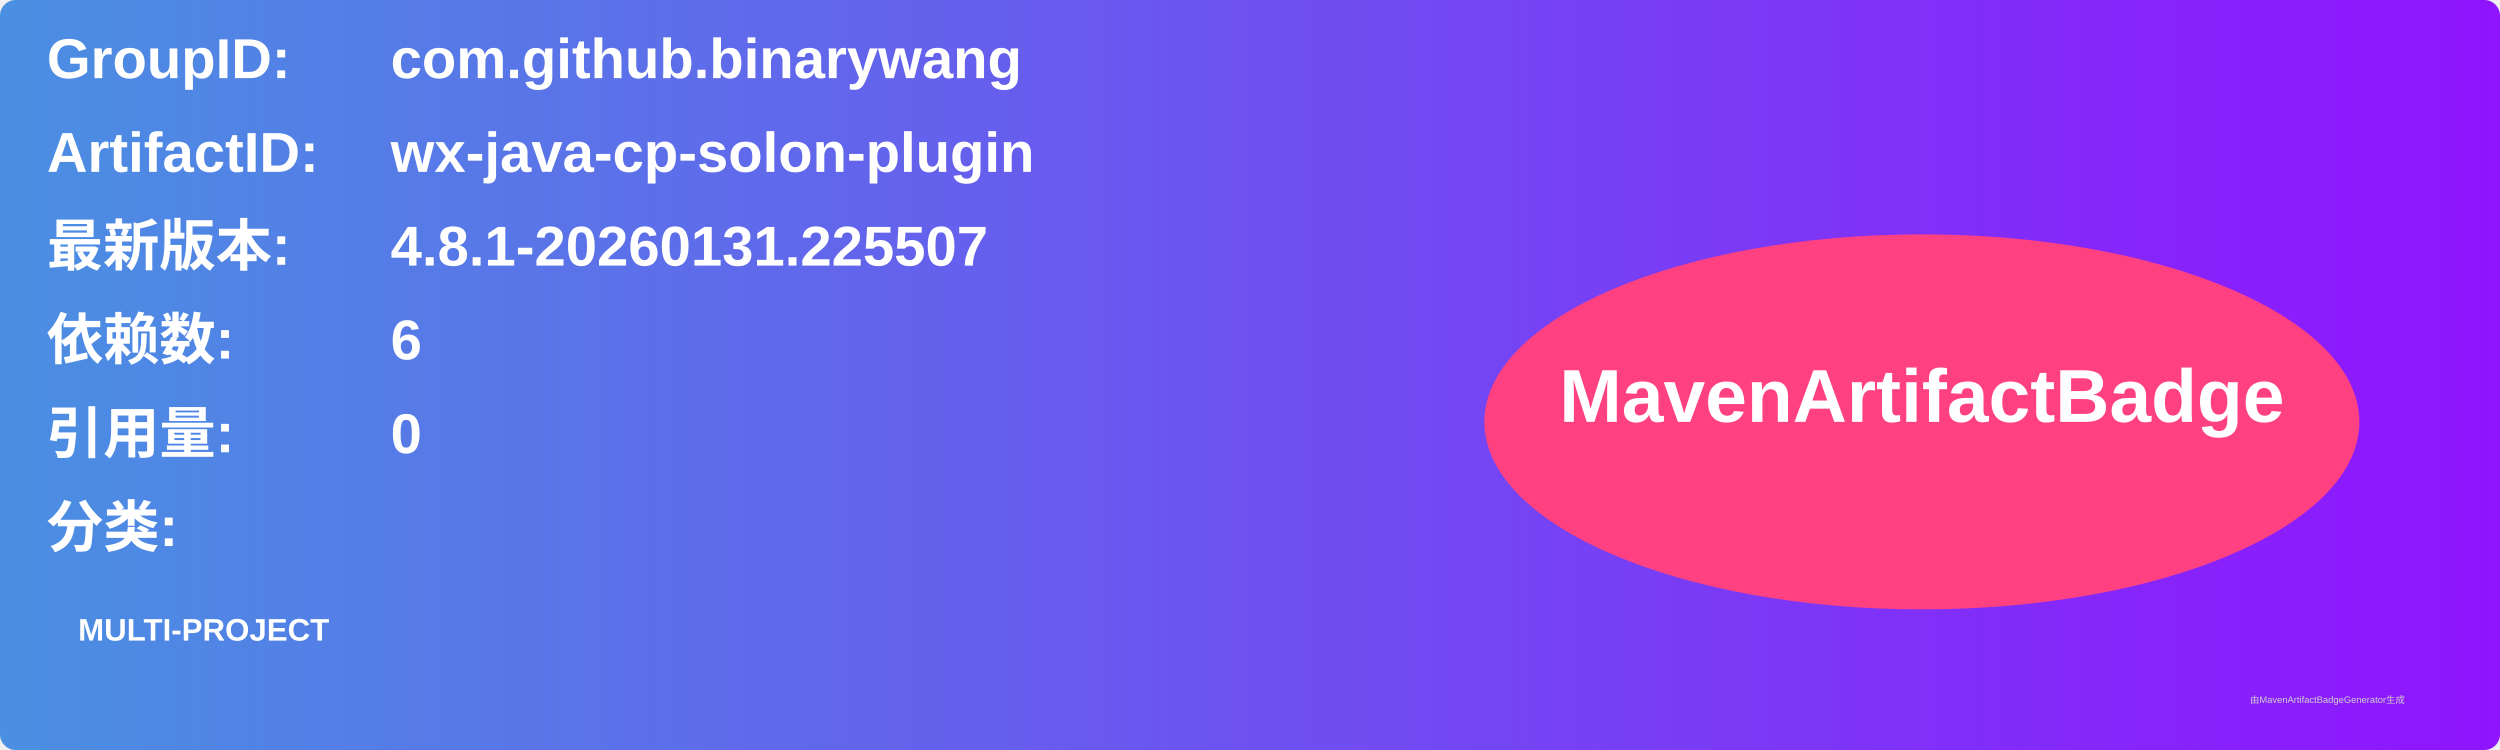
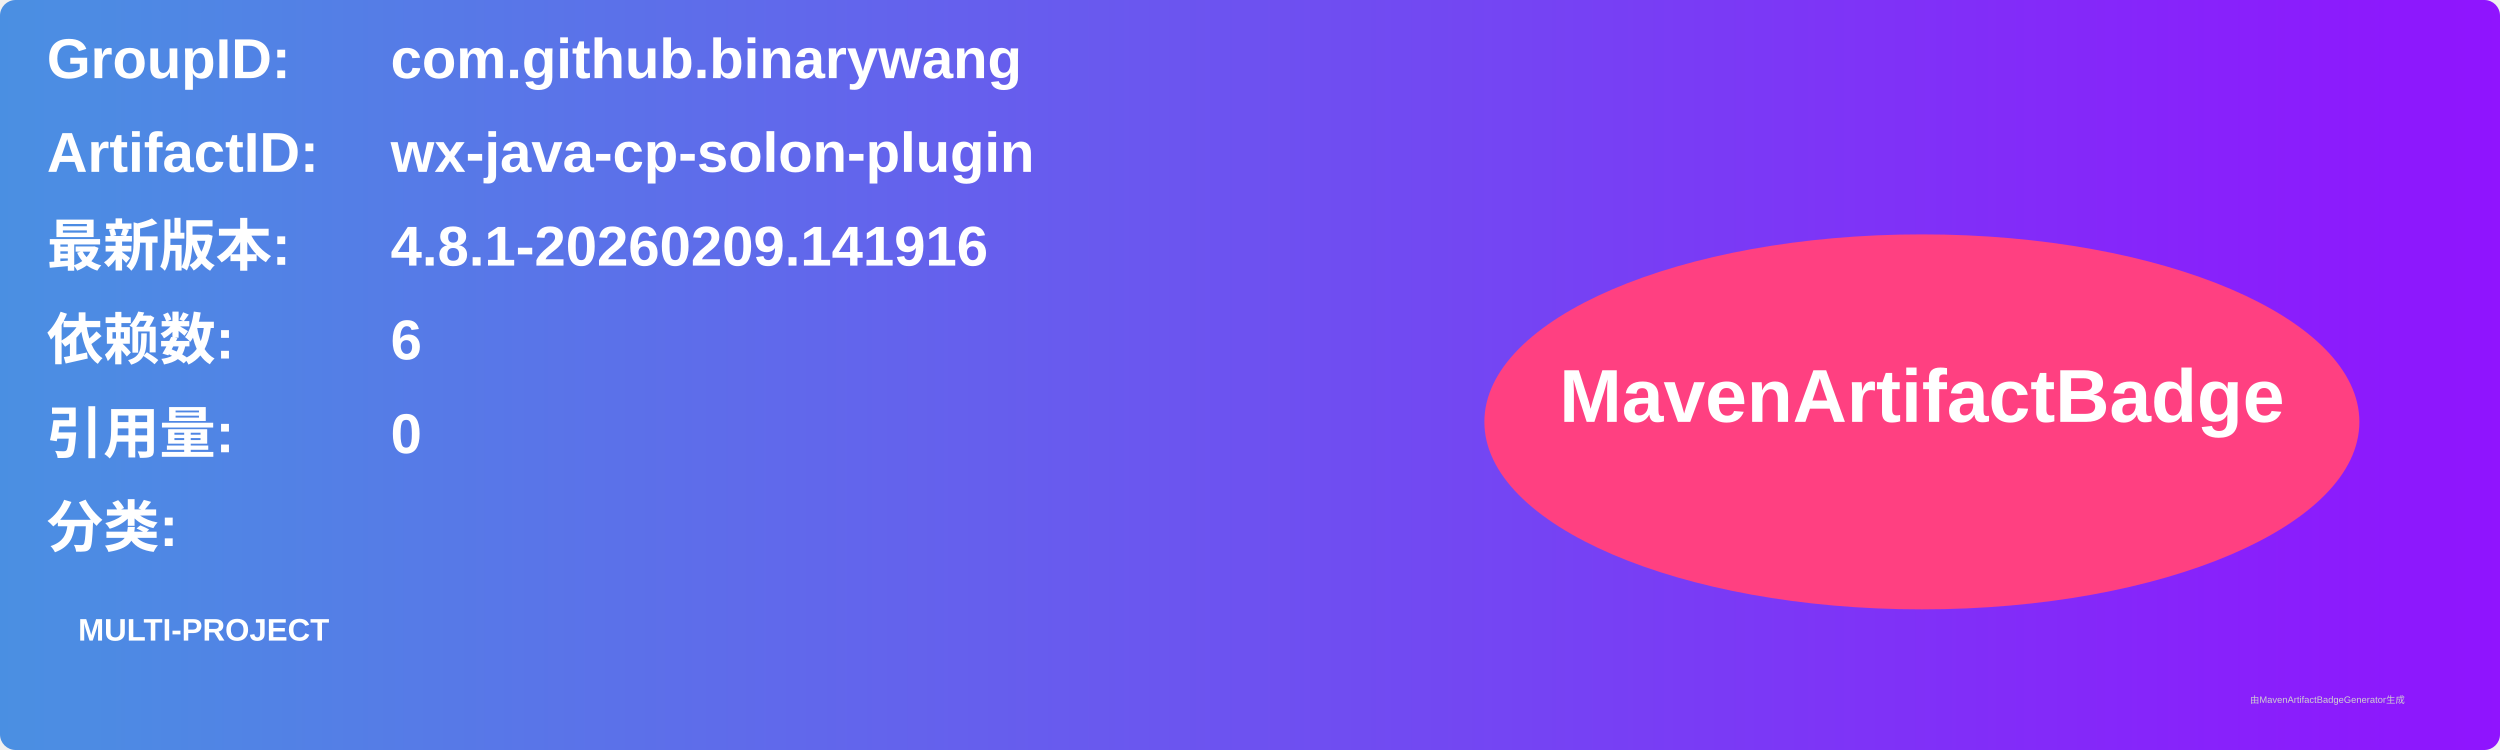
<svg xmlns="http://www.w3.org/2000/svg" width="800" height="240" viewBox="0 0 800 240">
  <linearGradient id="grad" x1="0%" y1="0%" x2="100%" y2="0%">
    <stop offset="0%" stop-color="#4a90e2" />
    <stop offset="100%" stop-color="#9013fe" />
  </linearGradient>
  <rect width="100%" height="100%" rx="5" ry="5" fill="url(#grad)" />
  <g transform="translate(15, 15)">
    <text x="0" y="10" font-family="Arial" font-size="18" fill="white" font-weight="bold" width="260">GroupID:</text>
    <text x="110" y="10" font-family="Arial" font-size="18" fill="white" font-weight="bold" width="460">com.github.binarywang</text>
    <text x="0" y="40" font-family="Arial" font-size="18" fill="white" font-weight="bold" width="260">ArtifactID:</text>
    <text x="110" y="40" font-family="Arial" font-size="18" fill="white" font-weight="bold" width="460">wx-java-cp-solon-plugin</text>
    <text x="0" y="70" font-family="Arial" font-size="18" fill="white" font-weight="bold">最新版本:</text>
    <text x="110" y="70" font-family="Arial" font-size="18" fill="white" font-weight="bold">
-       <tspan font-weight="bold">4.8.1-20260131.225507</tspan>
+       <tspan font-weight="bold">4.8.1-20260209.141916</tspan>
    </text>
    <text x="0" y="100" font-family="Arial" font-size="18" fill="white" font-weight="bold">依赖数: </text>
    <text x="110" y="100" font-family="Arial" font-size="18" fill="white">
      <tspan font-weight="bold">6</tspan>
    </text>
    <text x="0" y="130" font-family="Arial" font-size="18" fill="white" font-weight="bold">引用量: </text>
    <text x="110" y="130" font-family="Arial" font-size="18" fill="white">
      <tspan font-weight="bold">0</tspan>
    </text>
    <text x="0" y="160" font-family="Arial" font-size="18" fill="white" font-weight="bold">分类:</text>
    <text x="10" y="190" font-family="Arial" font-size="10" fill="white">
      <tspan font-weight="bold">MULTI-PROJECT</tspan>
    </text>
    <ellipse cx="600" cy="120" rx="140" ry="60" fill="#ff4081" />
    <text x="600" y="120" text-anchor="middle" font-family="Arial" font-size="24" fill="white" font-weight="bold">MavenArtifactBadge</text>
  </g>
  <text x="720" y="225" font-family="Arial" font-size="3" fill="#d0d0d0">由MavenArtifactBadgeGenerator生成</text>
</svg>
